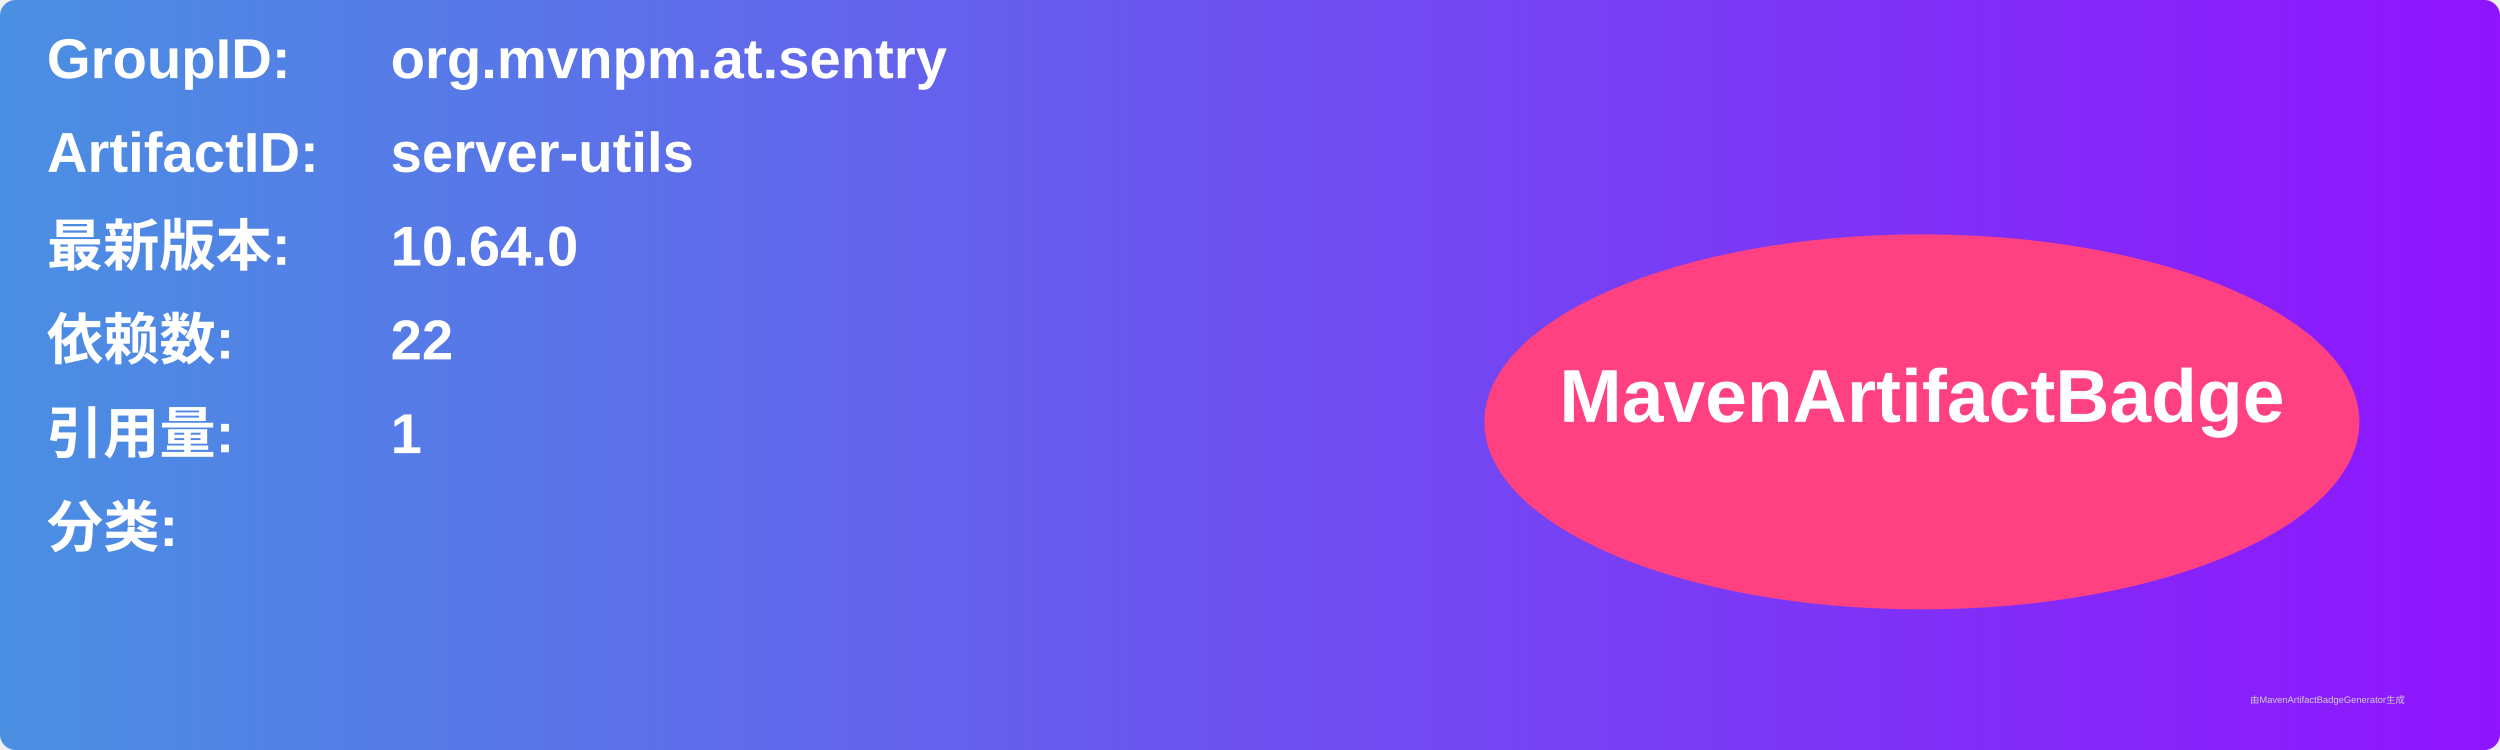
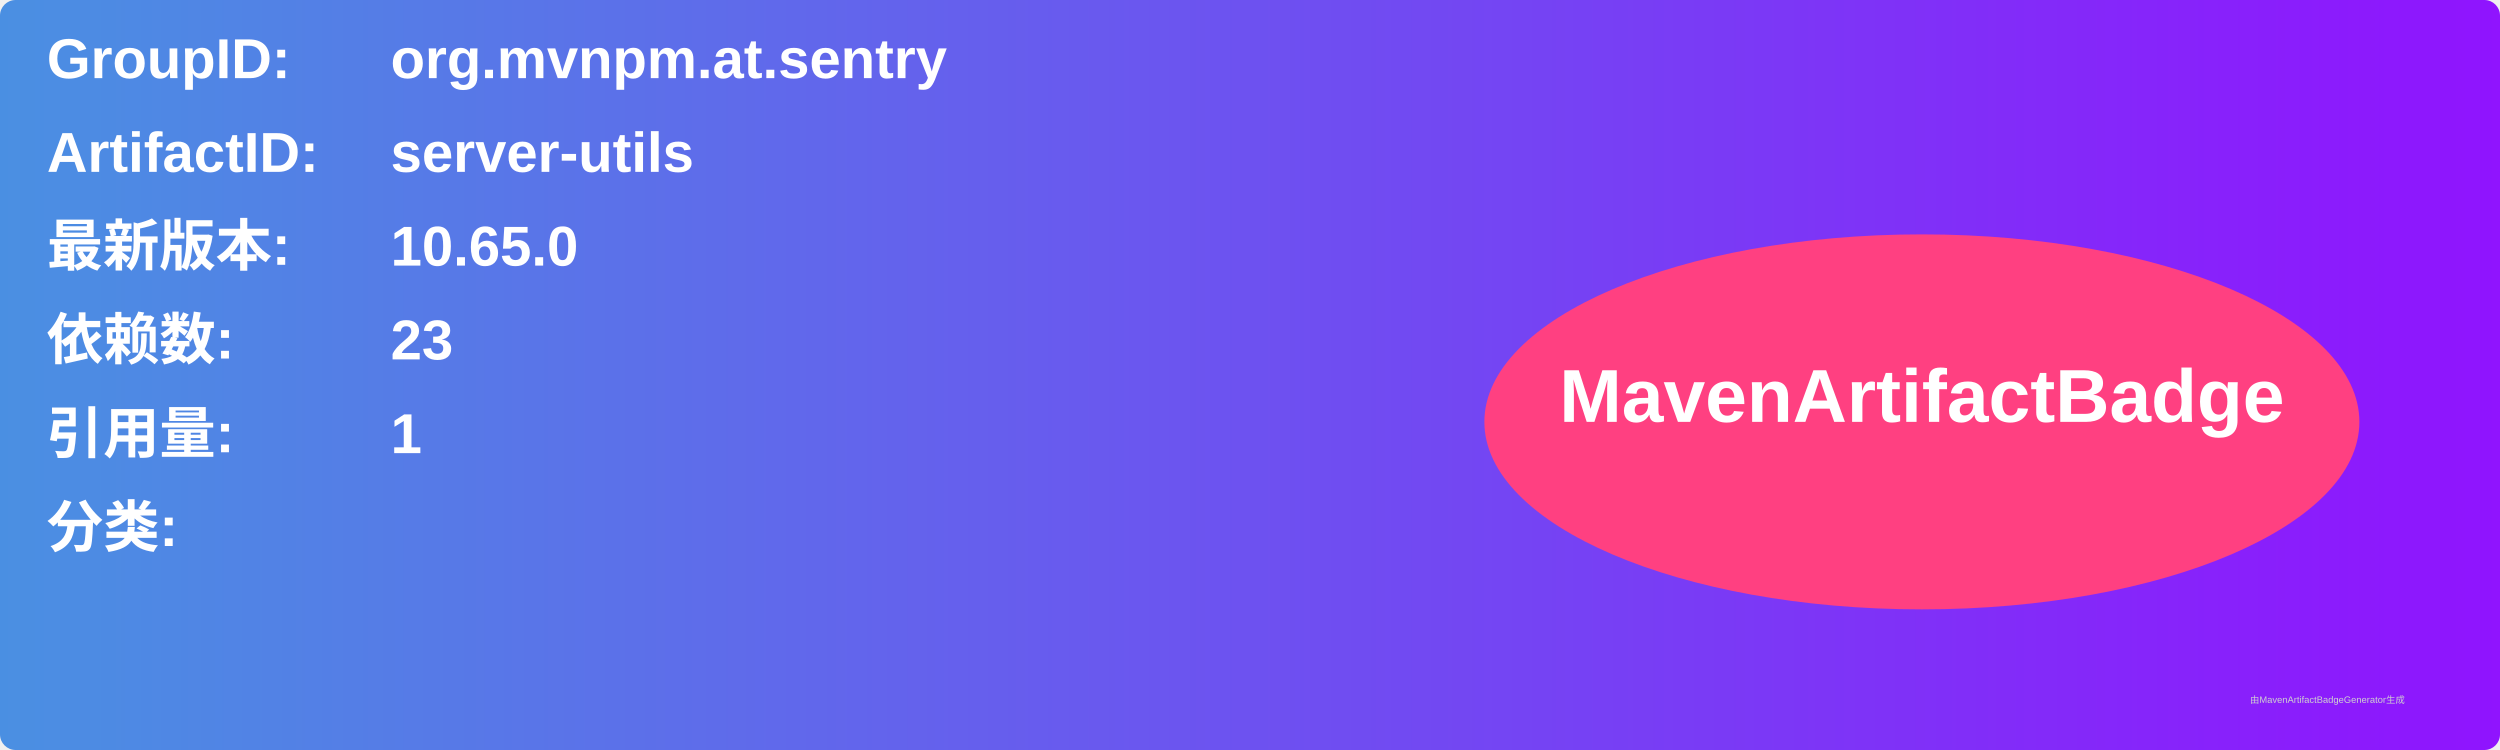
<svg xmlns="http://www.w3.org/2000/svg" width="800" height="240" viewBox="0 0 800 240">
  <linearGradient id="grad" x1="0%" y1="0%" x2="100%" y2="0%">
    <stop offset="0%" stop-color="#4a90e2" />
    <stop offset="100%" stop-color="#9013fe" />
  </linearGradient>
  <rect width="100%" height="100%" rx="5" ry="5" fill="url(#grad)" />
  <g transform="translate(15, 15)">
    <text x="0" y="10" font-family="Arial" font-size="18" fill="white" font-weight="bold" width="260">GroupID:</text>
    <text x="110" y="10" font-family="Arial" font-size="18" fill="white" font-weight="bold" width="460">org.mvnpm.at.sentry</text>
    <text x="0" y="40" font-family="Arial" font-size="18" fill="white" font-weight="bold" width="260">ArtifactID:</text>
    <text x="110" y="40" font-family="Arial" font-size="18" fill="white" font-weight="bold" width="460">server-utils</text>
    <text x="0" y="70" font-family="Arial" font-size="18" fill="white" font-weight="bold">最新版本:</text>
    <text x="110" y="70" font-family="Arial" font-size="18" fill="white" font-weight="bold">
-       <tspan font-weight="bold">10.64.0</tspan>
+       <tspan font-weight="bold">10.65.0</tspan>
    </text>
    <text x="0" y="100" font-family="Arial" font-size="18" fill="white" font-weight="bold">依赖数: </text>
    <text x="110" y="100" font-family="Arial" font-size="18" fill="white">
-       <tspan font-weight="bold">22</tspan>
+       <tspan font-weight="bold">23</tspan>
    </text>
    <text x="0" y="130" font-family="Arial" font-size="18" fill="white" font-weight="bold">引用量: </text>
    <text x="110" y="130" font-family="Arial" font-size="18" fill="white">
      <tspan font-weight="bold">1</tspan>
    </text>
    <text x="0" y="160" font-family="Arial" font-size="18" fill="white" font-weight="bold">分类:</text>
    <text x="10" y="190" font-family="Arial" font-size="10" fill="white">
      <tspan font-weight="bold" />
    </text>
    <ellipse cx="600" cy="120" rx="140" ry="60" fill="#ff4081" />
    <text x="600" y="120" text-anchor="middle" font-family="Arial" font-size="24" fill="white" font-weight="bold">MavenArtifactBadge</text>
  </g>
  <text x="720" y="225" font-family="Arial" font-size="3" fill="#d0d0d0">由MavenArtifactBadgeGenerator生成</text>
</svg>
